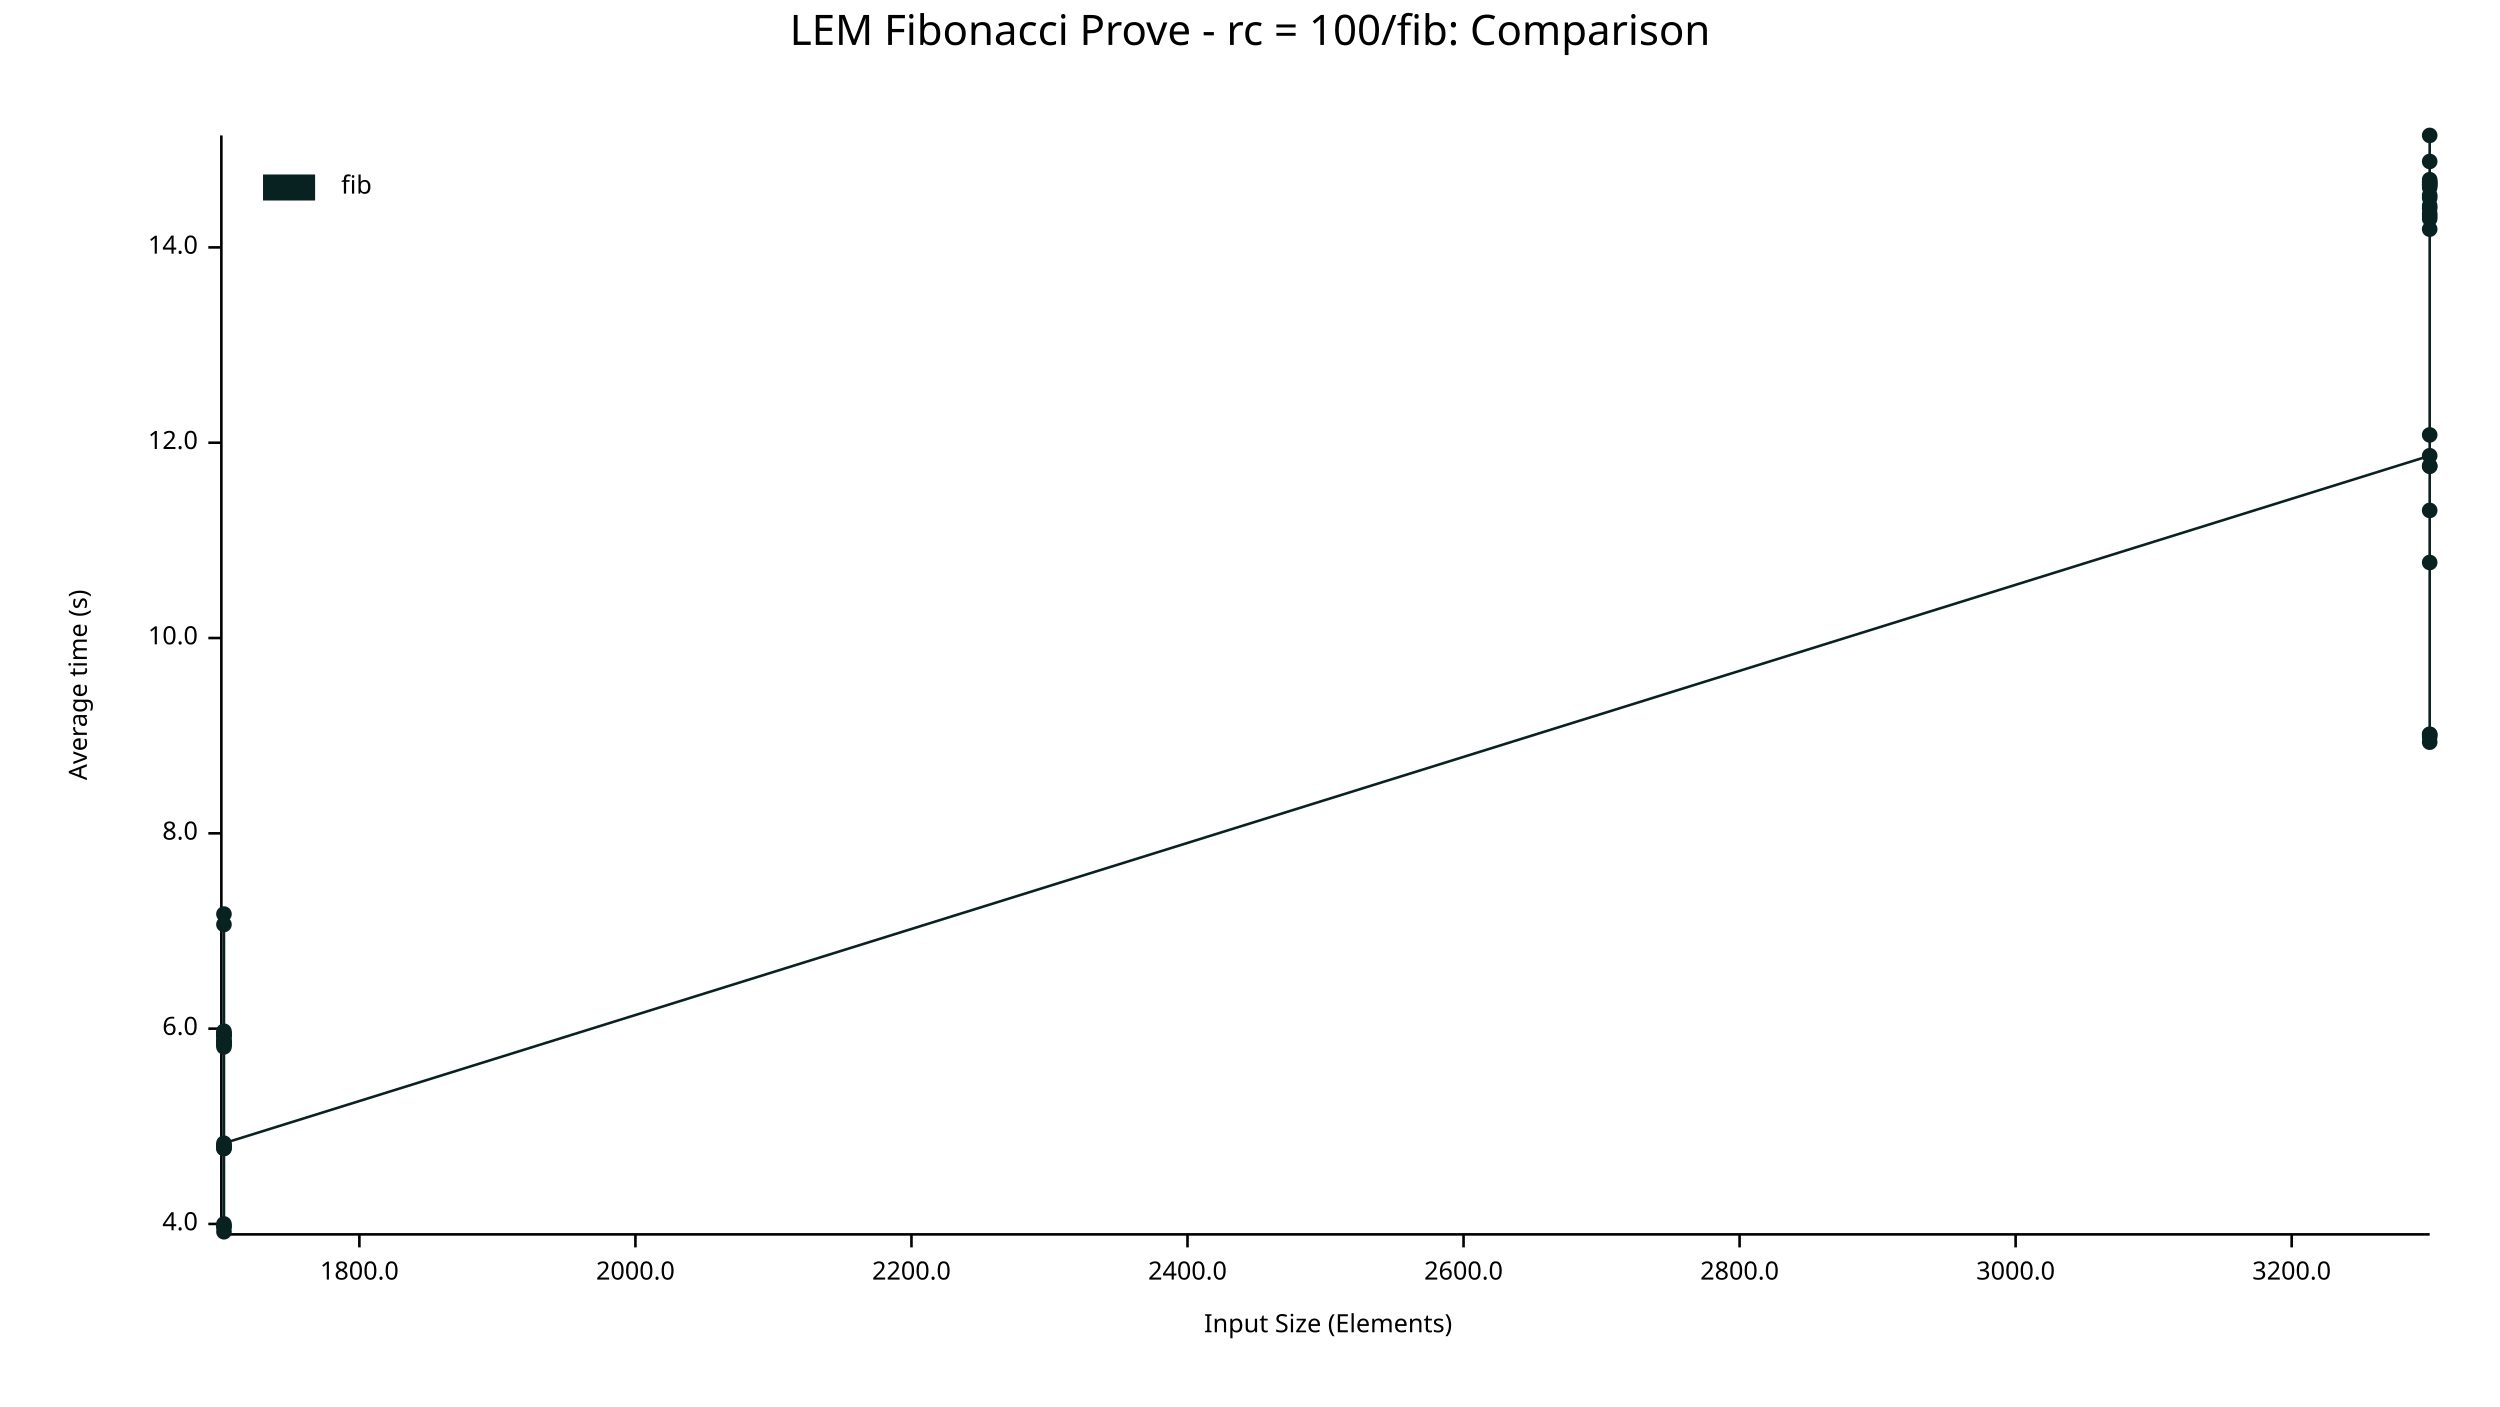
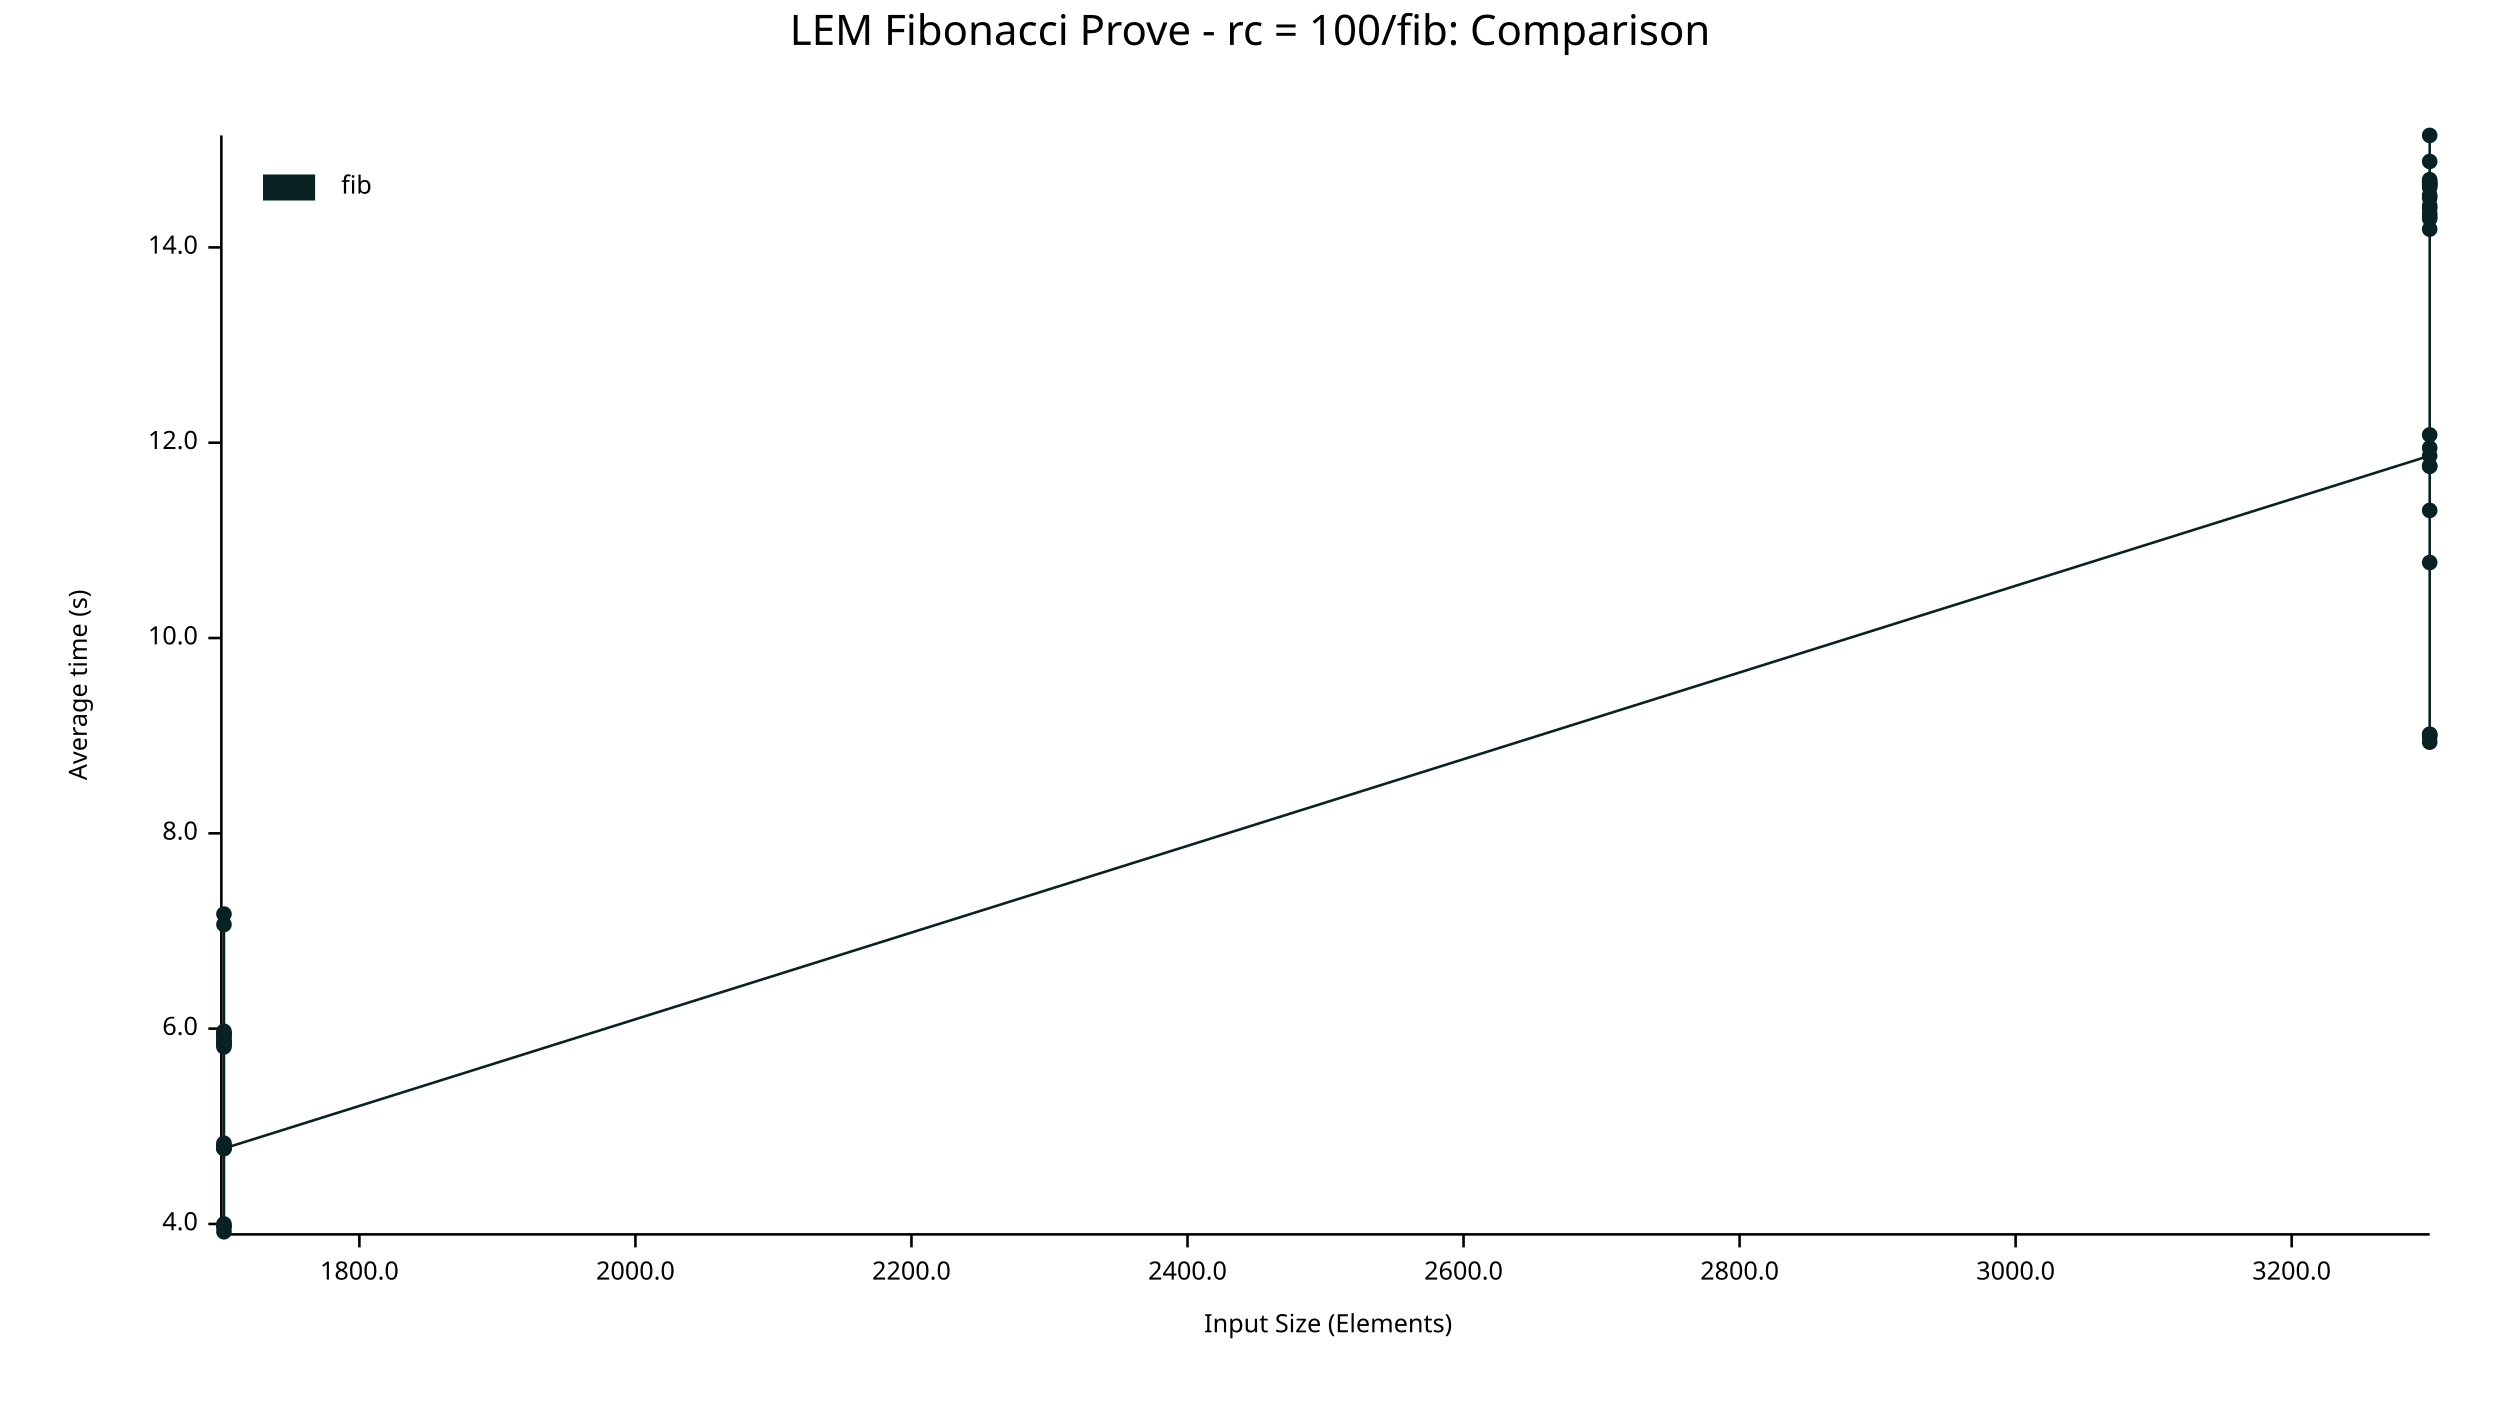
<svg xmlns="http://www.w3.org/2000/svg" width="960" height="540" viewBox="0 0 960 540">
  <text x="480" y="5" dy="0.76em" text-anchor="middle" font-family="sans-serif" font-size="16.129" opacity="1" fill="#000000">
LEM Fibonacci Prove - rc = 100/fib: Comparison
</text>
  <text x="26" y="263" dy="0.76em" text-anchor="middle" font-family="sans-serif" font-size="9.677" opacity="1" fill="#000000" transform="rotate(270, 26, 263)">
Average time (s)
</text>
  <text x="510" y="514" dy="-0.5ex" text-anchor="middle" font-family="sans-serif" font-size="9.677" opacity="1" fill="#000000">
Input Size (Elements)
</text>
  <polyline fill="none" opacity="1" stroke="#000000" stroke-width="1" points="85,52 85,473 " />
  <text x="76" y="470" dy="0.5ex" text-anchor="end" font-family="sans-serif" font-size="9.677" opacity="1" fill="#000000">
4.0
</text>
  <polyline fill="none" opacity="1" stroke="#000000" stroke-width="1" points="80,470 85,470 " />
  <text x="76" y="395" dy="0.5ex" text-anchor="end" font-family="sans-serif" font-size="9.677" opacity="1" fill="#000000">
6.0
</text>
  <polyline fill="none" opacity="1" stroke="#000000" stroke-width="1" points="80,395 85,395 " />
  <text x="76" y="320" dy="0.5ex" text-anchor="end" font-family="sans-serif" font-size="9.677" opacity="1" fill="#000000">
8.0
</text>
  <polyline fill="none" opacity="1" stroke="#000000" stroke-width="1" points="80,320 85,320 " />
  <text x="76" y="245" dy="0.5ex" text-anchor="end" font-family="sans-serif" font-size="9.677" opacity="1" fill="#000000">
10.0
</text>
  <polyline fill="none" opacity="1" stroke="#000000" stroke-width="1" points="80,245 85,245 " />
  <text x="76" y="170" dy="0.5ex" text-anchor="end" font-family="sans-serif" font-size="9.677" opacity="1" fill="#000000">
12.0
</text>
  <polyline fill="none" opacity="1" stroke="#000000" stroke-width="1" points="80,170 85,170 " />
  <text x="76" y="95" dy="0.5ex" text-anchor="end" font-family="sans-serif" font-size="9.677" opacity="1" fill="#000000">
14.0
</text>
  <polyline fill="none" opacity="1" stroke="#000000" stroke-width="1" points="80,95 85,95 " />
  <polyline fill="none" opacity="1" stroke="#000000" stroke-width="1" points="86,474 933,474 " />
  <text x="138" y="484" dy="0.76em" text-anchor="middle" font-family="sans-serif" font-size="9.677" opacity="1" fill="#000000">
1800.0
</text>
  <polyline fill="none" opacity="1" stroke="#000000" stroke-width="1" points="138,474 138,479 " />
  <text x="244" y="484" dy="0.76em" text-anchor="middle" font-family="sans-serif" font-size="9.677" opacity="1" fill="#000000">
2000.0
</text>
  <polyline fill="none" opacity="1" stroke="#000000" stroke-width="1" points="244,474 244,479 " />
  <text x="350" y="484" dy="0.76em" text-anchor="middle" font-family="sans-serif" font-size="9.677" opacity="1" fill="#000000">
2200.0
</text>
  <polyline fill="none" opacity="1" stroke="#000000" stroke-width="1" points="350,474 350,479 " />
  <text x="456" y="484" dy="0.76em" text-anchor="middle" font-family="sans-serif" font-size="9.677" opacity="1" fill="#000000">
2400.0
</text>
  <polyline fill="none" opacity="1" stroke="#000000" stroke-width="1" points="456,474 456,479 " />
  <text x="562" y="484" dy="0.76em" text-anchor="middle" font-family="sans-serif" font-size="9.677" opacity="1" fill="#000000">
2600.0
</text>
  <polyline fill="none" opacity="1" stroke="#000000" stroke-width="1" points="562,474 562,479 " />
  <text x="668" y="484" dy="0.76em" text-anchor="middle" font-family="sans-serif" font-size="9.677" opacity="1" fill="#000000">
2800.0
</text>
  <polyline fill="none" opacity="1" stroke="#000000" stroke-width="1" points="668,474 668,479 " />
  <text x="774" y="484" dy="0.76em" text-anchor="middle" font-family="sans-serif" font-size="9.677" opacity="1" fill="#000000">
3000.0
</text>
  <polyline fill="none" opacity="1" stroke="#000000" stroke-width="1" points="774,474 774,479 " />
  <text x="880" y="484" dy="0.76em" text-anchor="middle" font-family="sans-serif" font-size="9.677" opacity="1" fill="#000000">
3200.0
</text>
  <polyline fill="none" opacity="1" stroke="#000000" stroke-width="1" points="880,474 880,479 " />
  <circle cx="86" cy="440" r="3" opacity="1" fill="#082222" stroke="none" stroke-width="1" />
  <circle cx="86" cy="397" r="3" opacity="1" fill="#082222" stroke="none" stroke-width="1" />
  <circle cx="86" cy="401" r="3" opacity="1" fill="#082222" stroke="none" stroke-width="1" />
  <circle cx="86" cy="471" r="3" opacity="1" fill="#082222" stroke="none" stroke-width="1" />
  <circle cx="86" cy="355" r="3" opacity="1" fill="#082222" stroke="none" stroke-width="1" />
  <circle cx="86" cy="398" r="3" opacity="1" fill="#082222" stroke="none" stroke-width="1" />
+   <circle cx="86" cy="439" r="3" opacity="1" fill="#082222" stroke="none" stroke-width="1" />
  <circle cx="86" cy="401" r="3" opacity="1" fill="#082222" stroke="none" stroke-width="1" />
  <circle cx="86" cy="401" r="3" opacity="1" fill="#082222" stroke="none" stroke-width="1" />
  <circle cx="86" cy="397" r="3" opacity="1" fill="#082222" stroke="none" stroke-width="1" />
  <circle cx="86" cy="441" r="3" opacity="1" fill="#082222" stroke="none" stroke-width="1" />
  <circle cx="86" cy="471" r="3" opacity="1" fill="#082222" stroke="none" stroke-width="1" />
  <circle cx="86" cy="398" r="3" opacity="1" fill="#082222" stroke="none" stroke-width="1" />
  <circle cx="86" cy="400" r="3" opacity="1" fill="#082222" stroke="none" stroke-width="1" />
  <circle cx="86" cy="400" r="3" opacity="1" fill="#082222" stroke="none" stroke-width="1" />
  <circle cx="86" cy="400" r="3" opacity="1" fill="#082222" stroke="none" stroke-width="1" />
  <circle cx="86" cy="397" r="3" opacity="1" fill="#082222" stroke="none" stroke-width="1" />
  <circle cx="86" cy="402" r="3" opacity="1" fill="#082222" stroke="none" stroke-width="1" />
  <circle cx="86" cy="400" r="3" opacity="1" fill="#082222" stroke="none" stroke-width="1" />
  <circle cx="86" cy="351" r="3" opacity="1" fill="#082222" stroke="none" stroke-width="1" />
  <circle cx="86" cy="440" r="3" opacity="1" fill="#082222" stroke="none" stroke-width="1" />
  <circle cx="86" cy="470" r="3" opacity="1" fill="#082222" stroke="none" stroke-width="1" />
  <circle cx="86" cy="396" r="3" opacity="1" fill="#082222" stroke="none" stroke-width="1" />
  <circle cx="86" cy="473" r="3" opacity="1" fill="#082222" stroke="none" stroke-width="1" />
  <circle cx="86" cy="441" r="3" opacity="1" fill="#082222" stroke="none" stroke-width="1" />
  <circle cx="86" cy="440" r="3" opacity="1" fill="#082222" stroke="none" stroke-width="1" />
-   <circle cx="86" cy="439" r="3" opacity="1" fill="#082222" stroke="none" stroke-width="1" />
+   <circle cx="86" cy="441" r="3" opacity="1" fill="#082222" stroke="none" stroke-width="1" />
  <circle cx="933" cy="175" r="3" opacity="1" fill="#082222" stroke="none" stroke-width="1" />
  <circle cx="933" cy="80" r="3" opacity="1" fill="#082222" stroke="none" stroke-width="1" />
  <circle cx="933" cy="71" r="3" opacity="1" fill="#082222" stroke="none" stroke-width="1" />
  <circle cx="933" cy="70" r="3" opacity="1" fill="#082222" stroke="none" stroke-width="1" />
  <circle cx="933" cy="72" r="3" opacity="1" fill="#082222" stroke="none" stroke-width="1" />
  <circle cx="933" cy="71" r="3" opacity="1" fill="#082222" stroke="none" stroke-width="1" />
  <circle cx="933" cy="79" r="3" opacity="1" fill="#082222" stroke="none" stroke-width="1" />
  <circle cx="933" cy="282" r="3" opacity="1" fill="#082222" stroke="none" stroke-width="1" />
  <circle cx="933" cy="82" r="3" opacity="1" fill="#082222" stroke="none" stroke-width="1" />
  <circle cx="933" cy="70" r="3" opacity="1" fill="#082222" stroke="none" stroke-width="1" />
  <circle cx="933" cy="84" r="3" opacity="1" fill="#082222" stroke="none" stroke-width="1" />
  <circle cx="933" cy="88" r="3" opacity="1" fill="#082222" stroke="none" stroke-width="1" />
  <circle cx="933" cy="167" r="3" opacity="1" fill="#082222" stroke="none" stroke-width="1" />
  <circle cx="933" cy="76" r="3" opacity="1" fill="#082222" stroke="none" stroke-width="1" />
  <circle cx="933" cy="62" r="3" opacity="1" fill="#082222" stroke="none" stroke-width="1" />
  <circle cx="933" cy="283" r="3" opacity="1" fill="#082222" stroke="none" stroke-width="1" />
  <circle cx="933" cy="69" r="3" opacity="1" fill="#082222" stroke="none" stroke-width="1" />
  <circle cx="933" cy="179" r="3" opacity="1" fill="#082222" stroke="none" stroke-width="1" />
  <circle cx="933" cy="179" r="3" opacity="1" fill="#082222" stroke="none" stroke-width="1" />
  <circle cx="933" cy="75" r="3" opacity="1" fill="#082222" stroke="none" stroke-width="1" />
  <circle cx="933" cy="52" r="3" opacity="1" fill="#082222" stroke="none" stroke-width="1" />
+   <circle cx="933" cy="196" r="3" opacity="1" fill="#082222" stroke="none" stroke-width="1" />
  <circle cx="933" cy="83" r="3" opacity="1" fill="#082222" stroke="none" stroke-width="1" />
  <circle cx="933" cy="285" r="3" opacity="1" fill="#082222" stroke="none" stroke-width="1" />
  <circle cx="933" cy="216" r="3" opacity="1" fill="#082222" stroke="none" stroke-width="1" />
  <circle cx="933" cy="282" r="3" opacity="1" fill="#082222" stroke="none" stroke-width="1" />
-   <circle cx="933" cy="196" r="3" opacity="1" fill="#082222" stroke="none" stroke-width="1" />
-   <polyline fill="none" opacity="1" stroke="#082222" stroke-width="1" points="86,440 86,397 86,401 86,471 86,355 86,398 86,401 86,401 86,397 86,441 86,471 86,398 86,400 86,400 86,400 86,397 86,402 86,400 86,351 86,440 86,470 86,396 86,473 86,441 86,440 86,439 933,175 933,80 933,71 933,70 933,72 933,71 933,79 933,282 933,82 933,70 933,84 933,88 933,167 933,76 933,62 933,283 933,69 933,179 933,179 933,75 933,52 933,83 933,285 933,216 933,282 933,196 " />
+   <circle cx="933" cy="172" r="3" opacity="1" fill="#082222" stroke="none" stroke-width="1" />
+   <polyline fill="none" opacity="1" stroke="#082222" stroke-width="1" points="86,440 86,397 86,401 86,471 86,355 86,398 86,439 86,401 86,401 86,397 86,441 86,471 86,398 86,400 86,400 86,400 86,397 86,402 86,400 86,351 86,440 86,470 86,396 86,473 86,441 86,440 86,441 933,175 933,80 933,71 933,70 933,72 933,71 933,79 933,282 933,82 933,70 933,84 933,88 933,167 933,76 933,62 933,283 933,69 933,179 933,179 933,75 933,52 933,196 933,83 933,285 933,216 933,282 933,172 " />
  <text x="131" y="67" dy="0.76em" text-anchor="start" font-family="sans-serif" font-size="9.677" opacity="1" fill="#000000">
fib
</text>
  <rect x="101" y="67" width="20" height="10" opacity="1" fill="#082222" stroke="none" />
</svg>
